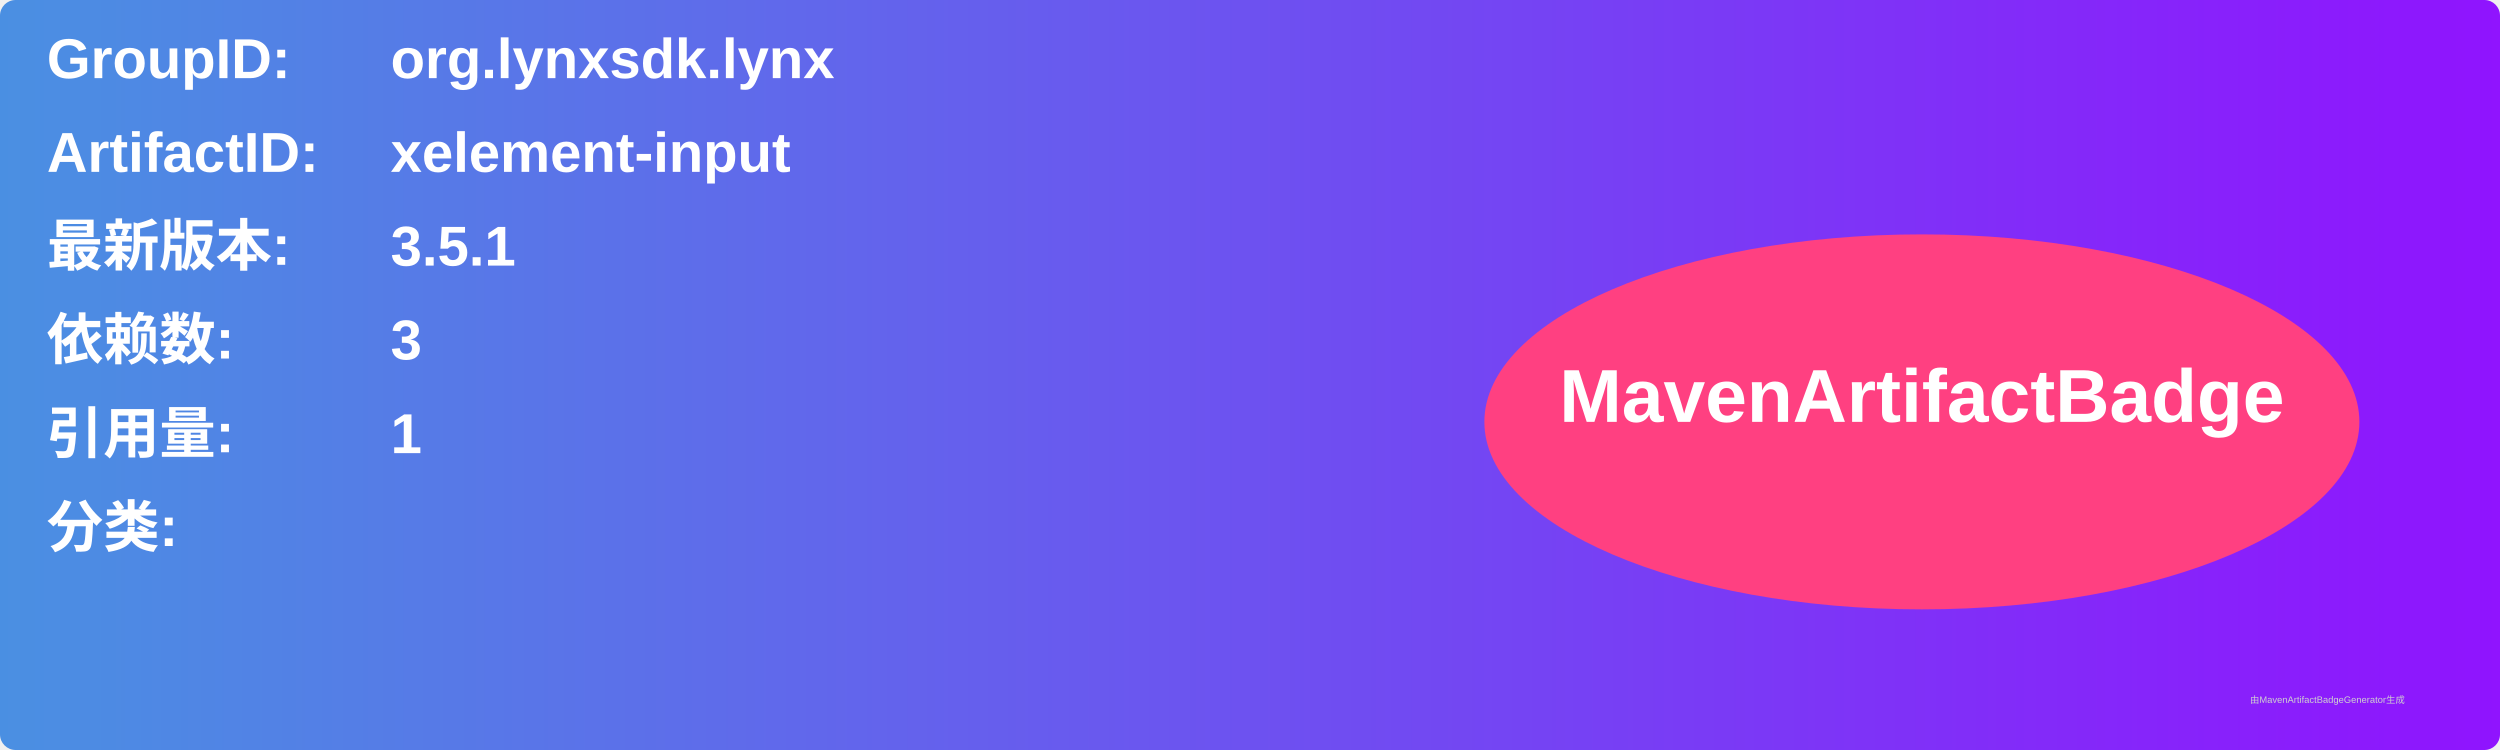
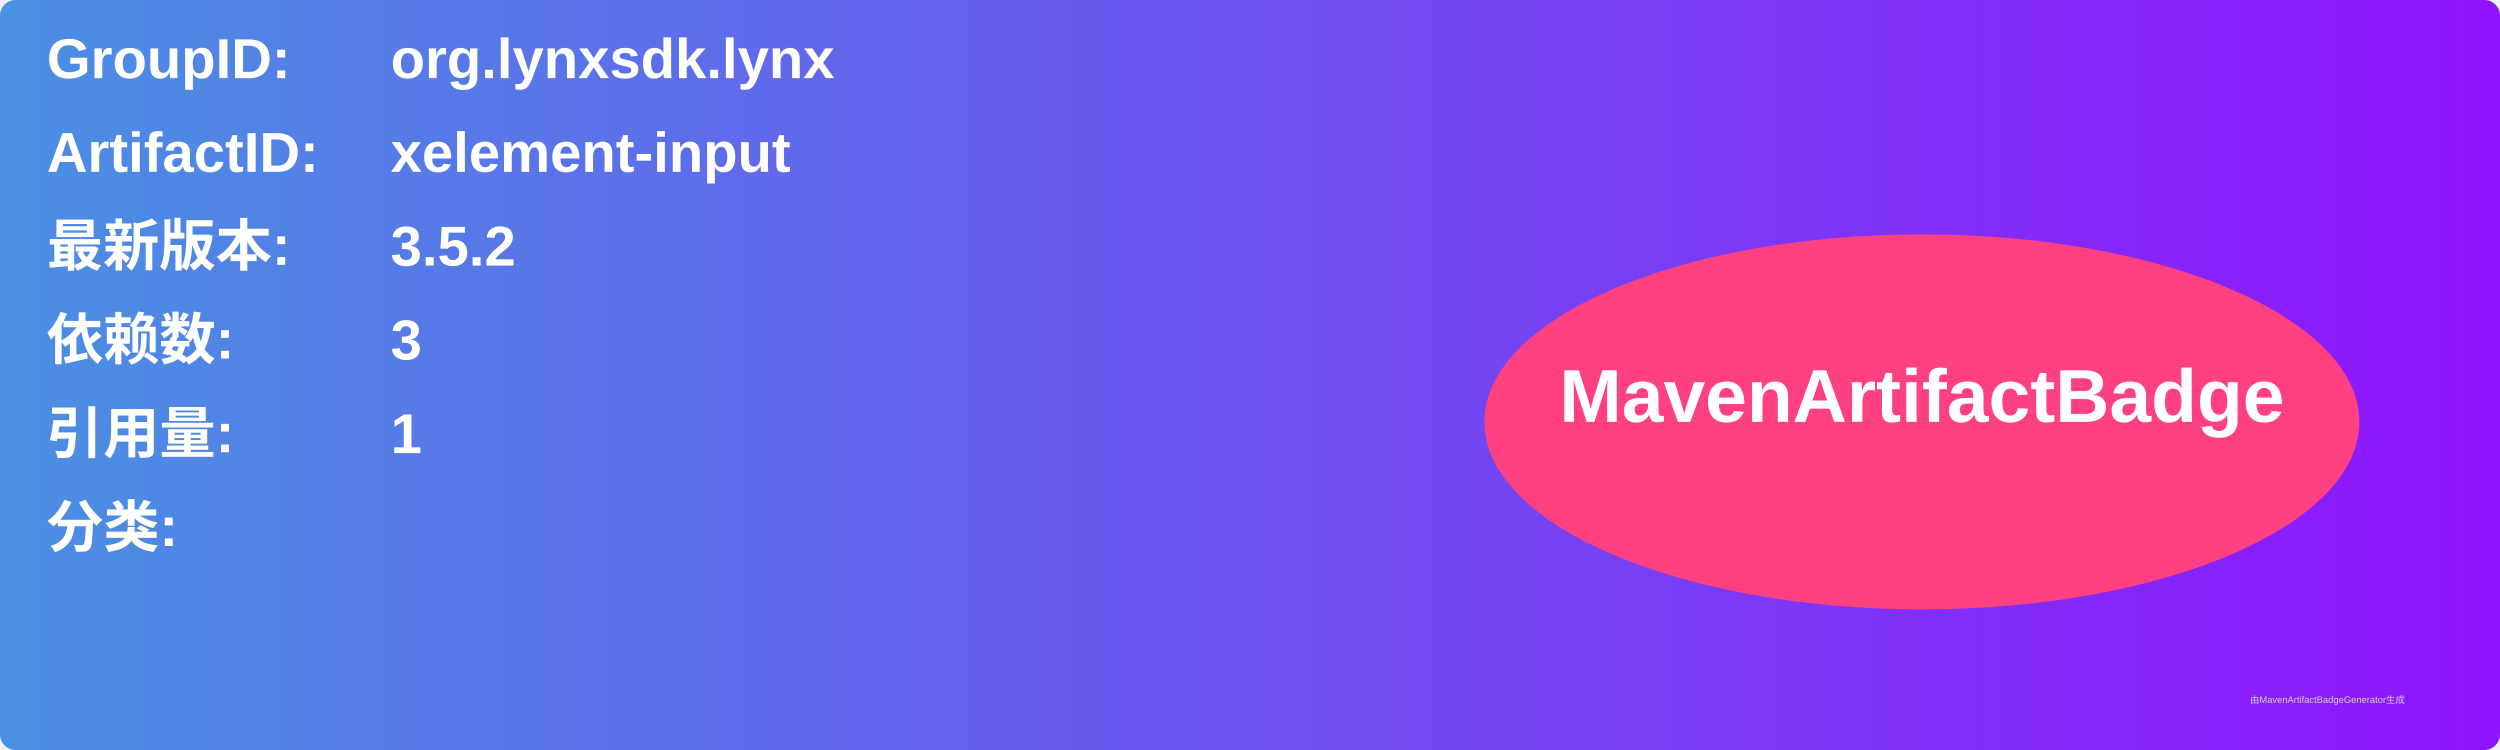
<svg xmlns="http://www.w3.org/2000/svg" width="800" height="240" viewBox="0 0 800 240">
  <linearGradient id="grad" x1="0%" y1="0%" x2="100%" y2="0%">
    <stop offset="0%" stop-color="#4a90e2" />
    <stop offset="100%" stop-color="#9013fe" />
  </linearGradient>
  <rect width="100%" height="100%" rx="5" ry="5" fill="url(#grad)" />
  <g transform="translate(15, 15)">
    <text x="0" y="10" font-family="Arial" font-size="18" fill="white" font-weight="bold" width="260">GroupID:</text>
    <text x="110" y="10" font-family="Arial" font-size="18" fill="white" font-weight="bold" width="460">org.lynxsdk.lynx</text>
    <text x="0" y="40" font-family="Arial" font-size="18" fill="white" font-weight="bold" width="260">ArtifactID:</text>
    <text x="110" y="40" font-family="Arial" font-size="18" fill="white" font-weight="bold" width="460">xelement-input</text>
    <text x="0" y="70" font-family="Arial" font-size="18" fill="white" font-weight="bold">最新版本:</text>
    <text x="110" y="70" font-family="Arial" font-size="18" fill="white" font-weight="bold">
-       <tspan font-weight="bold">3.5.1</tspan>
+       <tspan font-weight="bold">3.5.2</tspan>
    </text>
    <text x="0" y="100" font-family="Arial" font-size="18" fill="white" font-weight="bold">依赖数: </text>
    <text x="110" y="100" font-family="Arial" font-size="18" fill="white">
      <tspan font-weight="bold">3</tspan>
    </text>
    <text x="0" y="130" font-family="Arial" font-size="18" fill="white" font-weight="bold">引用量: </text>
    <text x="110" y="130" font-family="Arial" font-size="18" fill="white">
      <tspan font-weight="bold">1</tspan>
    </text>
    <text x="0" y="160" font-family="Arial" font-size="18" fill="white" font-weight="bold">分类:</text>
    <text x="10" y="190" font-family="Arial" font-size="10" fill="white">
      <tspan font-weight="bold" />
    </text>
    <ellipse cx="600" cy="120" rx="140" ry="60" fill="#ff4081" />
    <text x="600" y="120" text-anchor="middle" font-family="Arial" font-size="24" fill="white" font-weight="bold">MavenArtifactBadge</text>
  </g>
  <text x="720" y="225" font-family="Arial" font-size="3" fill="#d0d0d0">由MavenArtifactBadgeGenerator生成</text>
</svg>
